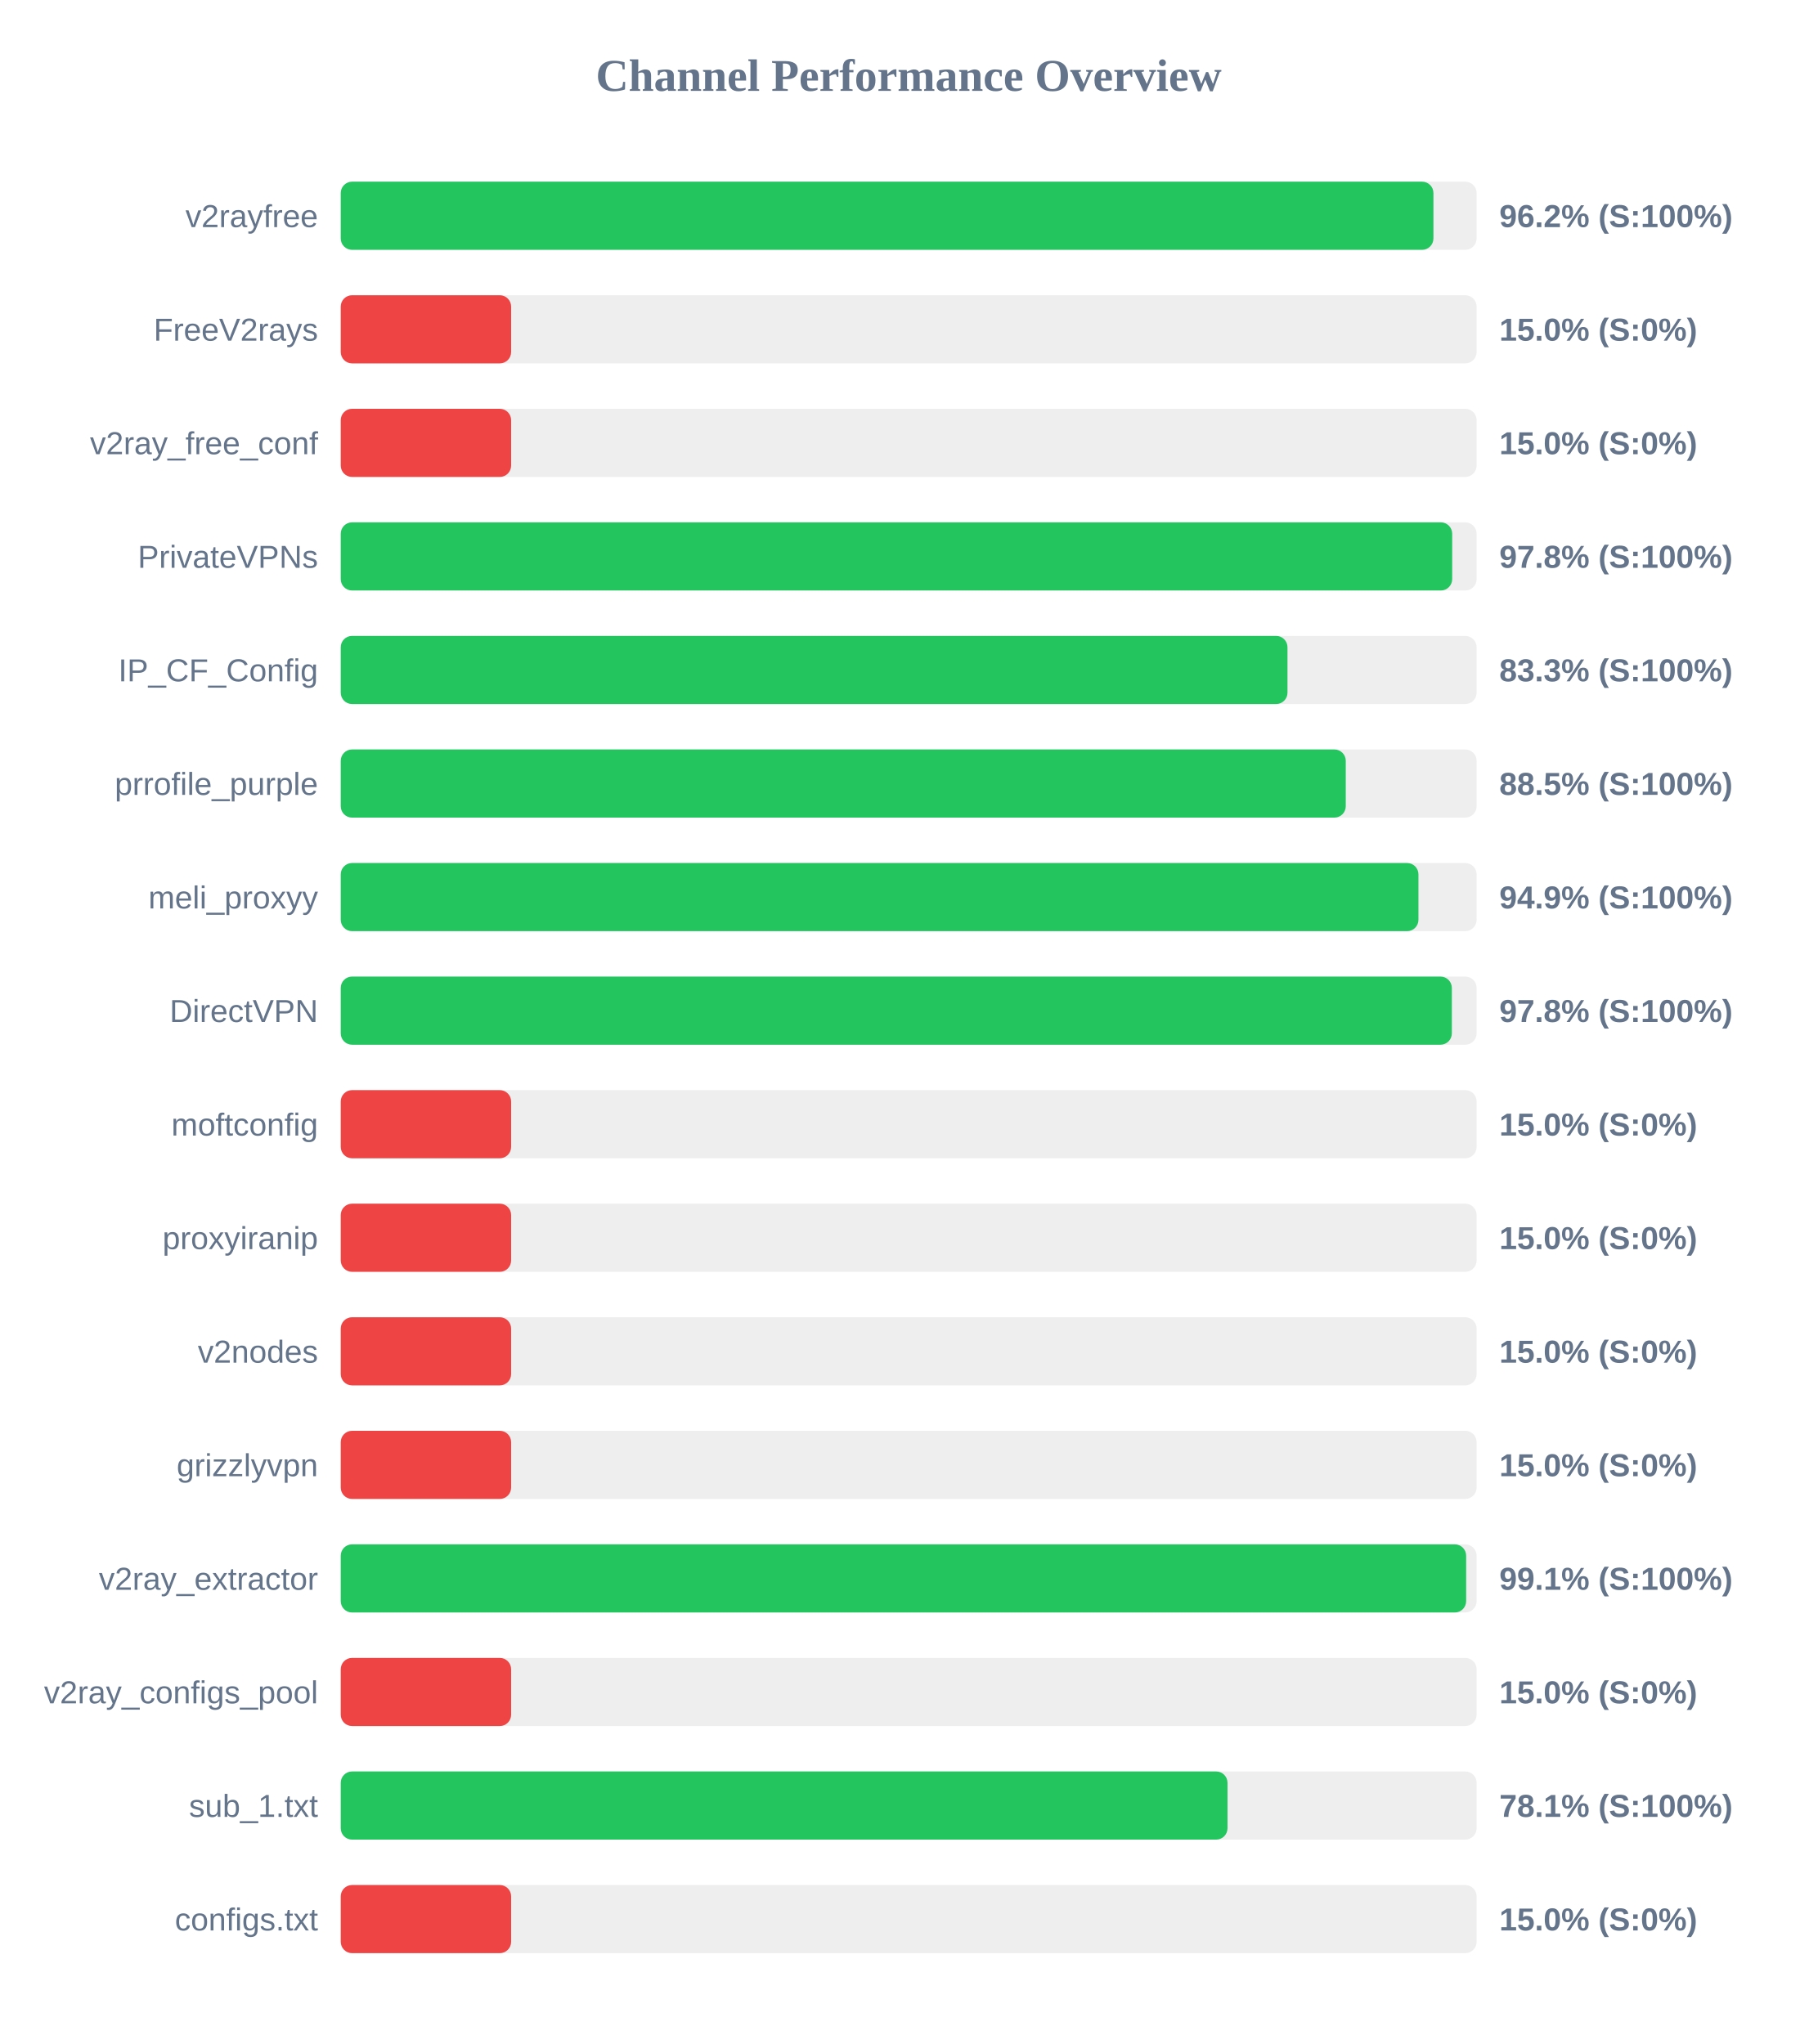
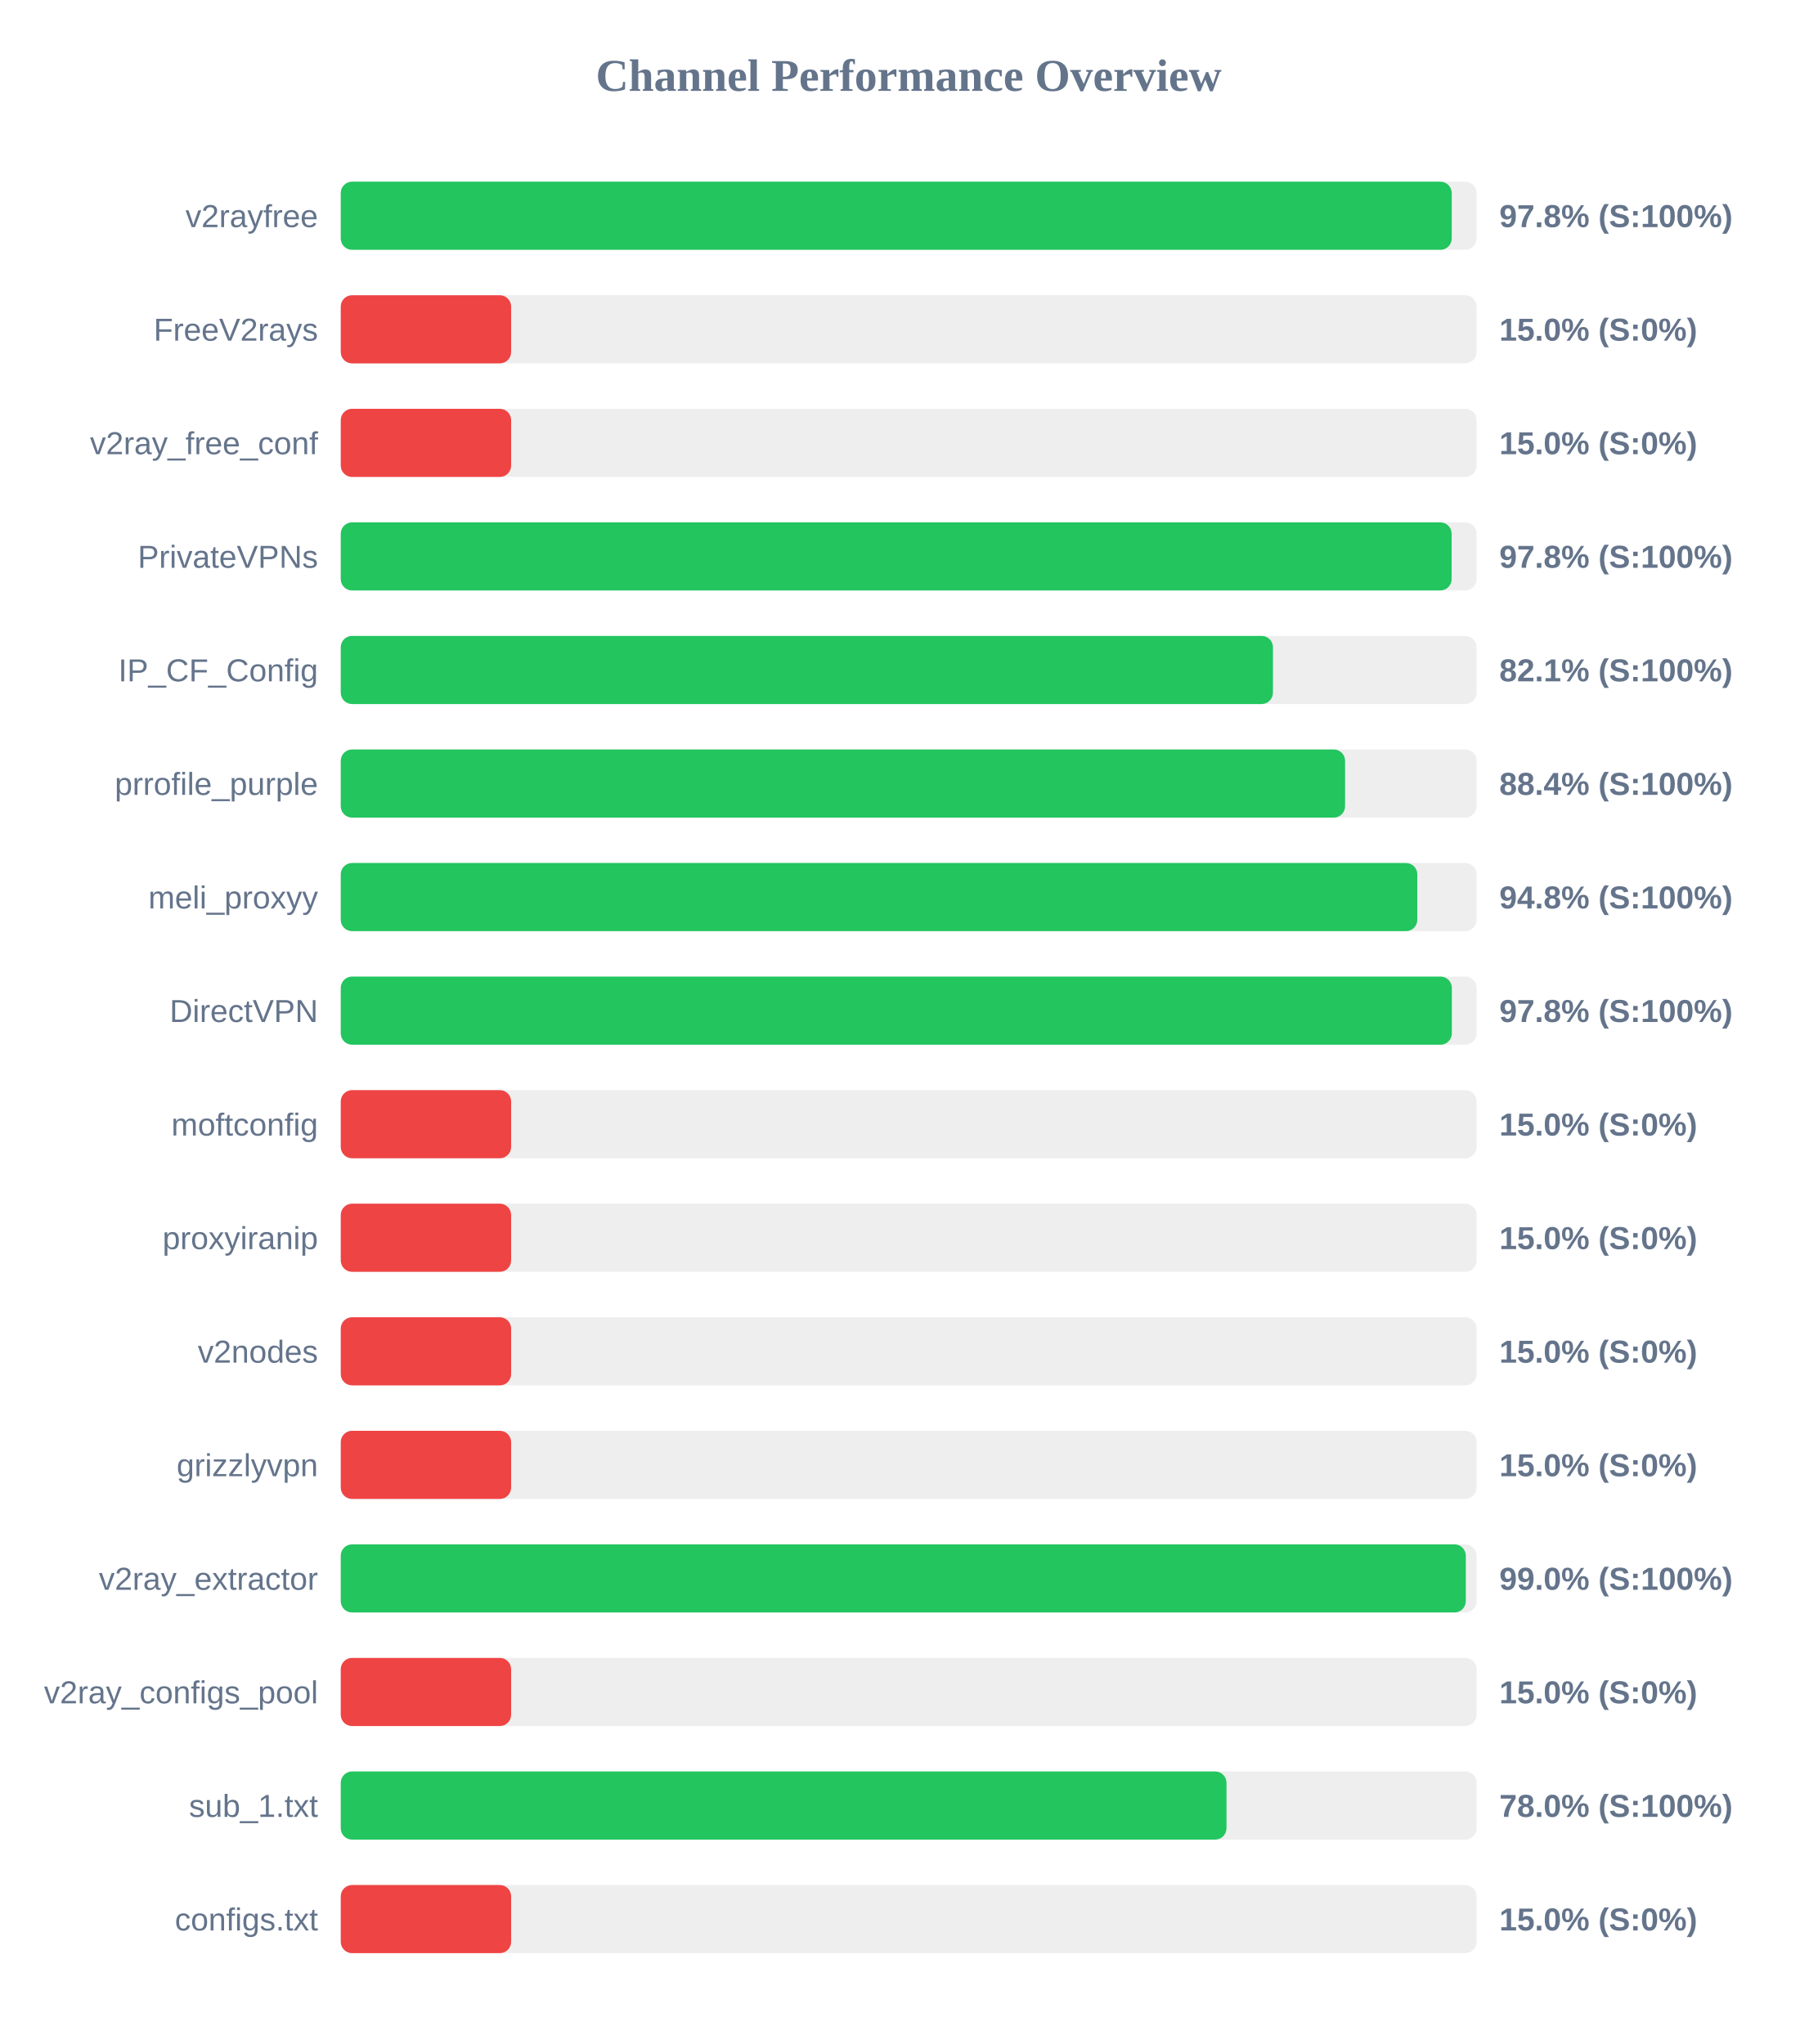
<svg xmlns="http://www.w3.org/2000/svg" width="800" height="900" version="1.1">
  <style>
        .row { font: 14px Arial; fill: #64748b; }
        .score { font: bold 14px Arial; fill: #64748b; }
    </style>
  <text x="400" y="40" text-anchor="middle" font-size="20px" font-weight="bold" fill="#64748b">Channel Performance Overview</text>
  <rect x="150" y="80" width="500" height="30" fill="#eee" rx="5" />
-   <rect x="150" y="80" width="481.0" height="30" fill="#22c55e" rx="5" />
+   <rect x="150" y="80" width="489.05" height="30" fill="#22c55e" rx="5" />
  <text x="140" y="100" text-anchor="end" class="row">v2rayfree</text>
-   <text x="660" y="100" text-anchor="start" class="score">96.2% (S:100%)</text>
+   <text x="660" y="100" text-anchor="start" class="score">97.8% (S:100%)</text>
  <rect x="150" y="130" width="500" height="30" fill="#eee" rx="5" />
  <rect x="150" y="130" width="75.0" height="30" fill="#ef4444" rx="5" />
  <text x="140" y="150" text-anchor="end" class="row">FreeV2rays</text>
  <text x="660" y="150" text-anchor="start" class="score">15.0% (S:0%)</text>
  <rect x="150" y="180" width="500" height="30" fill="#eee" rx="5" />
  <rect x="150" y="180" width="75.0" height="30" fill="#ef4444" rx="5" />
  <text x="140" y="200" text-anchor="end" class="row">v2ray_free_conf</text>
  <text x="660" y="200" text-anchor="start" class="score">15.0% (S:0%)</text>
  <rect x="150" y="230" width="500" height="30" fill="#eee" rx="5" />
-   <rect x="150" y="230" width="489.25" height="30" fill="#22c55e" rx="5" />
+   <rect x="150" y="230" width="489.0" height="30" fill="#22c55e" rx="5" />
  <text x="140" y="250" text-anchor="end" class="row">PrivateVPNs</text>
  <text x="660" y="250" text-anchor="start" class="score">97.8% (S:100%)</text>
  <rect x="150" y="280" width="500" height="30" fill="#eee" rx="5" />
-   <rect x="150" y="280" width="416.75" height="30" fill="#22c55e" rx="5" />
+   <rect x="150" y="280" width="410.35" height="30" fill="#22c55e" rx="5" />
  <text x="140" y="300" text-anchor="end" class="row">IP_CF_Config</text>
-   <text x="660" y="300" text-anchor="start" class="score">83.3% (S:100%)</text>
+   <text x="660" y="300" text-anchor="start" class="score">82.1% (S:100%)</text>
  <rect x="150" y="330" width="500" height="30" fill="#eee" rx="5" />
-   <rect x="150" y="330" width="442.4" height="30" fill="#22c55e" rx="5" />
+   <rect x="150" y="330" width="442.1" height="30" fill="#22c55e" rx="5" />
  <text x="140" y="350" text-anchor="end" class="row">prrofile_purple</text>
-   <text x="660" y="350" text-anchor="start" class="score">88.5% (S:100%)</text>
+   <text x="660" y="350" text-anchor="start" class="score">88.4% (S:100%)</text>
  <rect x="150" y="380" width="500" height="30" fill="#eee" rx="5" />
-   <rect x="150" y="380" width="474.4" height="30" fill="#22c55e" rx="5" />
+   <rect x="150" y="380" width="473.9" height="30" fill="#22c55e" rx="5" />
  <text x="140" y="400" text-anchor="end" class="row">meli_proxyy</text>
-   <text x="660" y="400" text-anchor="start" class="score">94.9% (S:100%)</text>
+   <text x="660" y="400" text-anchor="start" class="score">94.8% (S:100%)</text>
  <rect x="150" y="430" width="500" height="30" fill="#eee" rx="5" />
  <rect x="150" y="430" width="489.1" height="30" fill="#22c55e" rx="5" />
  <text x="140" y="450" text-anchor="end" class="row">DirectVPN</text>
  <text x="660" y="450" text-anchor="start" class="score">97.8% (S:100%)</text>
  <rect x="150" y="480" width="500" height="30" fill="#eee" rx="5" />
  <rect x="150" y="480" width="75.0" height="30" fill="#ef4444" rx="5" />
  <text x="140" y="500" text-anchor="end" class="row">moftconfig</text>
  <text x="660" y="500" text-anchor="start" class="score">15.0% (S:0%)</text>
  <rect x="150" y="530" width="500" height="30" fill="#eee" rx="5" />
  <rect x="150" y="530" width="75.0" height="30" fill="#ef4444" rx="5" />
  <text x="140" y="550" text-anchor="end" class="row">proxyiranip</text>
  <text x="660" y="550" text-anchor="start" class="score">15.0% (S:0%)</text>
  <rect x="150" y="580" width="500" height="30" fill="#eee" rx="5" />
  <rect x="150" y="580" width="75.0" height="30" fill="#ef4444" rx="5" />
  <text x="140" y="600" text-anchor="end" class="row">v2nodes</text>
  <text x="660" y="600" text-anchor="start" class="score">15.0% (S:0%)</text>
  <rect x="150" y="630" width="500" height="30" fill="#eee" rx="5" />
  <rect x="150" y="630" width="75.0" height="30" fill="#ef4444" rx="5" />
  <text x="140" y="650" text-anchor="end" class="row">grizzlyvpn</text>
  <text x="660" y="650" text-anchor="start" class="score">15.0% (S:0%)</text>
  <rect x="150" y="680" width="500" height="30" fill="#eee" rx="5" />
-   <rect x="150" y="680" width="495.4" height="30" fill="#22c55e" rx="5" />
+   <rect x="150" y="680" width="495.25" height="30" fill="#22c55e" rx="5" />
  <text x="140" y="700" text-anchor="end" class="row">v2ray_extractor</text>
-   <text x="660" y="700" text-anchor="start" class="score">99.1% (S:100%)</text>
+   <text x="660" y="700" text-anchor="start" class="score">99.0% (S:100%)</text>
  <rect x="150" y="730" width="500" height="30" fill="#eee" rx="5" />
  <rect x="150" y="730" width="75.0" height="30" fill="#ef4444" rx="5" />
  <text x="140" y="750" text-anchor="end" class="row">v2ray_configs_pool</text>
  <text x="660" y="750" text-anchor="start" class="score">15.0% (S:0%)</text>
  <rect x="150" y="780" width="500" height="30" fill="#eee" rx="5" />
-   <rect x="150" y="780" width="390.35" height="30" fill="#22c55e" rx="5" />
+   <rect x="150" y="780" width="389.9" height="30" fill="#22c55e" rx="5" />
  <text x="140" y="800" text-anchor="end" class="row">sub_1.txt</text>
-   <text x="660" y="800" text-anchor="start" class="score">78.1% (S:100%)</text>
+   <text x="660" y="800" text-anchor="start" class="score">78.0% (S:100%)</text>
  <rect x="150" y="830" width="500" height="30" fill="#eee" rx="5" />
  <rect x="150" y="830" width="75.0" height="30" fill="#ef4444" rx="5" />
  <text x="140" y="850" text-anchor="end" class="row">configs.txt</text>
  <text x="660" y="850" text-anchor="start" class="score">15.0% (S:0%)</text>
</svg>
